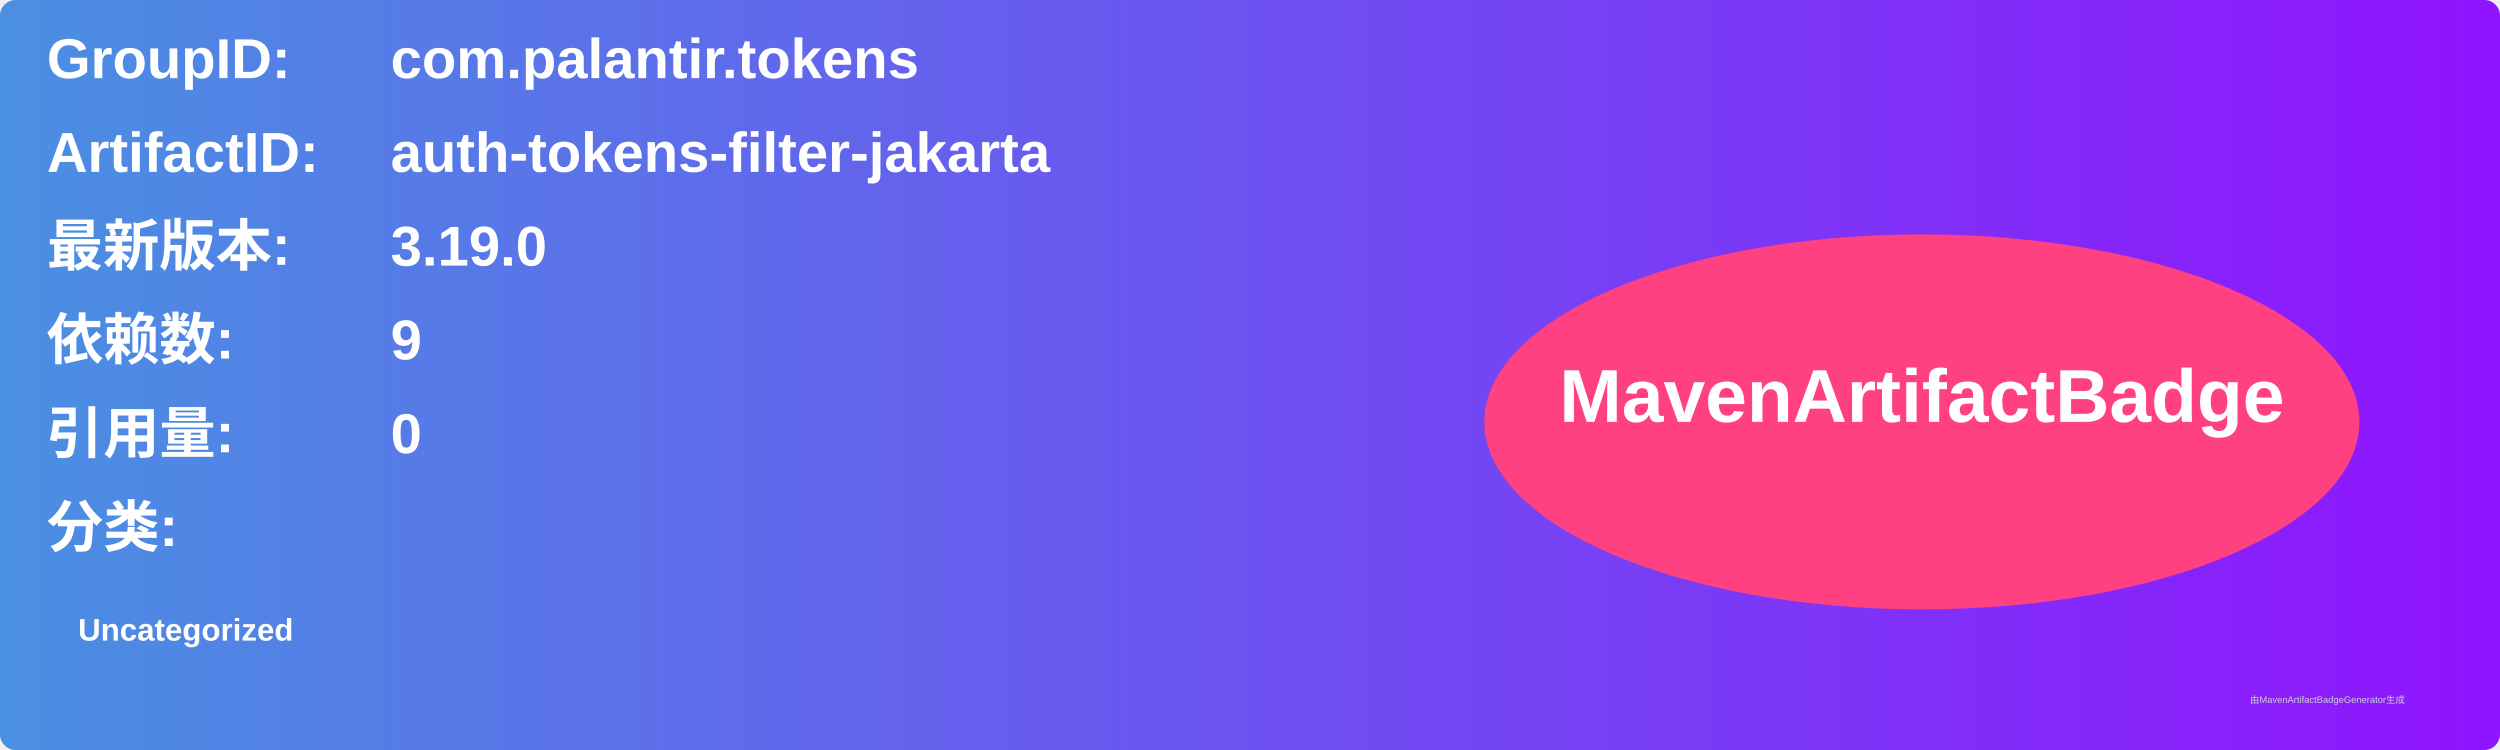
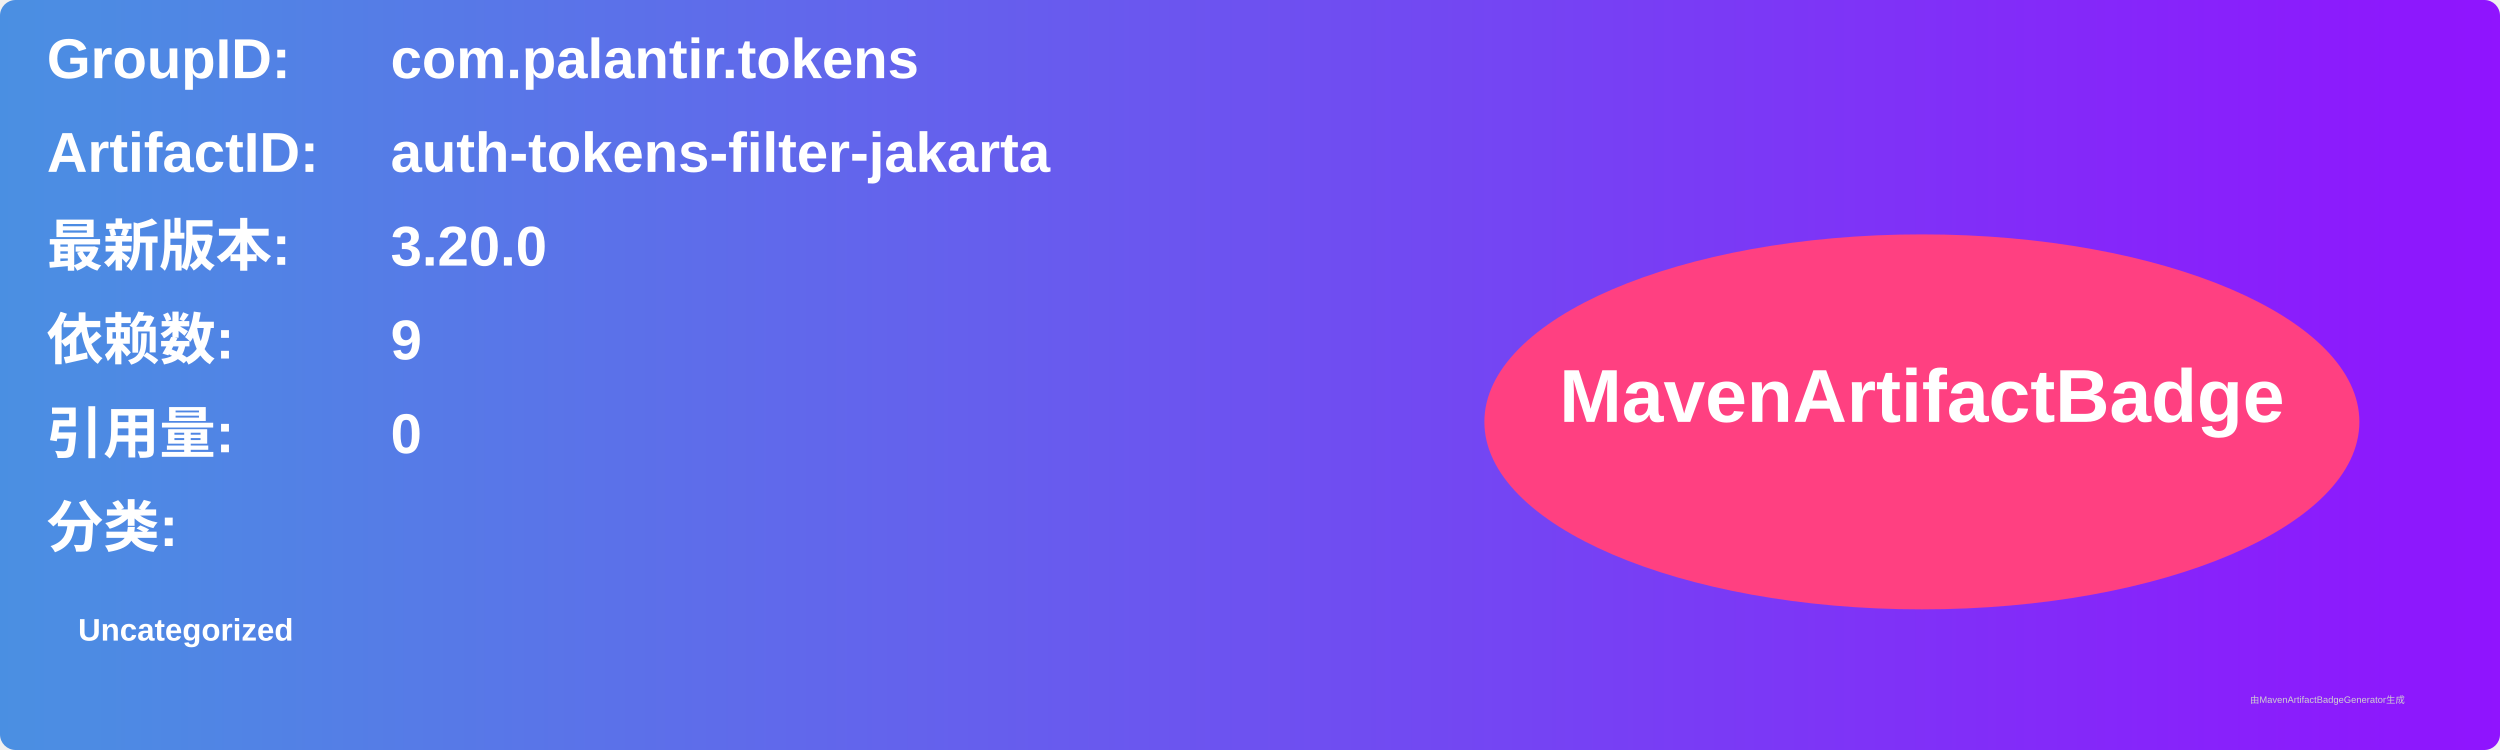
<svg xmlns="http://www.w3.org/2000/svg" width="800" height="240" viewBox="0 0 800 240">
  <linearGradient id="grad" x1="0%" y1="0%" x2="100%" y2="0%">
    <stop offset="0%" stop-color="#4a90e2" />
    <stop offset="100%" stop-color="#9013fe" />
  </linearGradient>
  <rect width="100%" height="100%" rx="5" ry="5" fill="url(#grad)" />
  <g transform="translate(15, 15)">
    <text x="0" y="10" font-family="Arial" font-size="18" fill="white" font-weight="bold" width="260">GroupID:</text>
    <text x="110" y="10" font-family="Arial" font-size="18" fill="white" font-weight="bold" width="460">com.palantir.tokens</text>
    <text x="0" y="40" font-family="Arial" font-size="18" fill="white" font-weight="bold" width="260">ArtifactID:</text>
    <text x="110" y="40" font-family="Arial" font-size="18" fill="white" font-weight="bold" width="460">auth-tokens-filter-jakarta</text>
    <text x="0" y="70" font-family="Arial" font-size="18" fill="white" font-weight="bold">最新版本:</text>
    <text x="110" y="70" font-family="Arial" font-size="18" fill="white" font-weight="bold">
-       <tspan font-weight="bold">3.19.0</tspan>
+       <tspan font-weight="bold">3.20.0</tspan>
    </text>
    <text x="0" y="100" font-family="Arial" font-size="18" fill="white" font-weight="bold">依赖数: </text>
    <text x="110" y="100" font-family="Arial" font-size="18" fill="white">
      <tspan font-weight="bold">9</tspan>
    </text>
    <text x="0" y="130" font-family="Arial" font-size="18" fill="white" font-weight="bold">引用量: </text>
    <text x="110" y="130" font-family="Arial" font-size="18" fill="white">
      <tspan font-weight="bold">0</tspan>
    </text>
    <text x="0" y="160" font-family="Arial" font-size="18" fill="white" font-weight="bold">分类:</text>
    <text x="10" y="190" font-family="Arial" font-size="10" fill="white">
      <tspan font-weight="bold">Uncategorized</tspan>
    </text>
    <ellipse cx="600" cy="120" rx="140" ry="60" fill="#ff4081" />
    <text x="600" y="120" text-anchor="middle" font-family="Arial" font-size="24" fill="white" font-weight="bold">MavenArtifactBadge</text>
  </g>
  <text x="720" y="225" font-family="Arial" font-size="3" fill="#d0d0d0">由MavenArtifactBadgeGenerator生成</text>
</svg>
